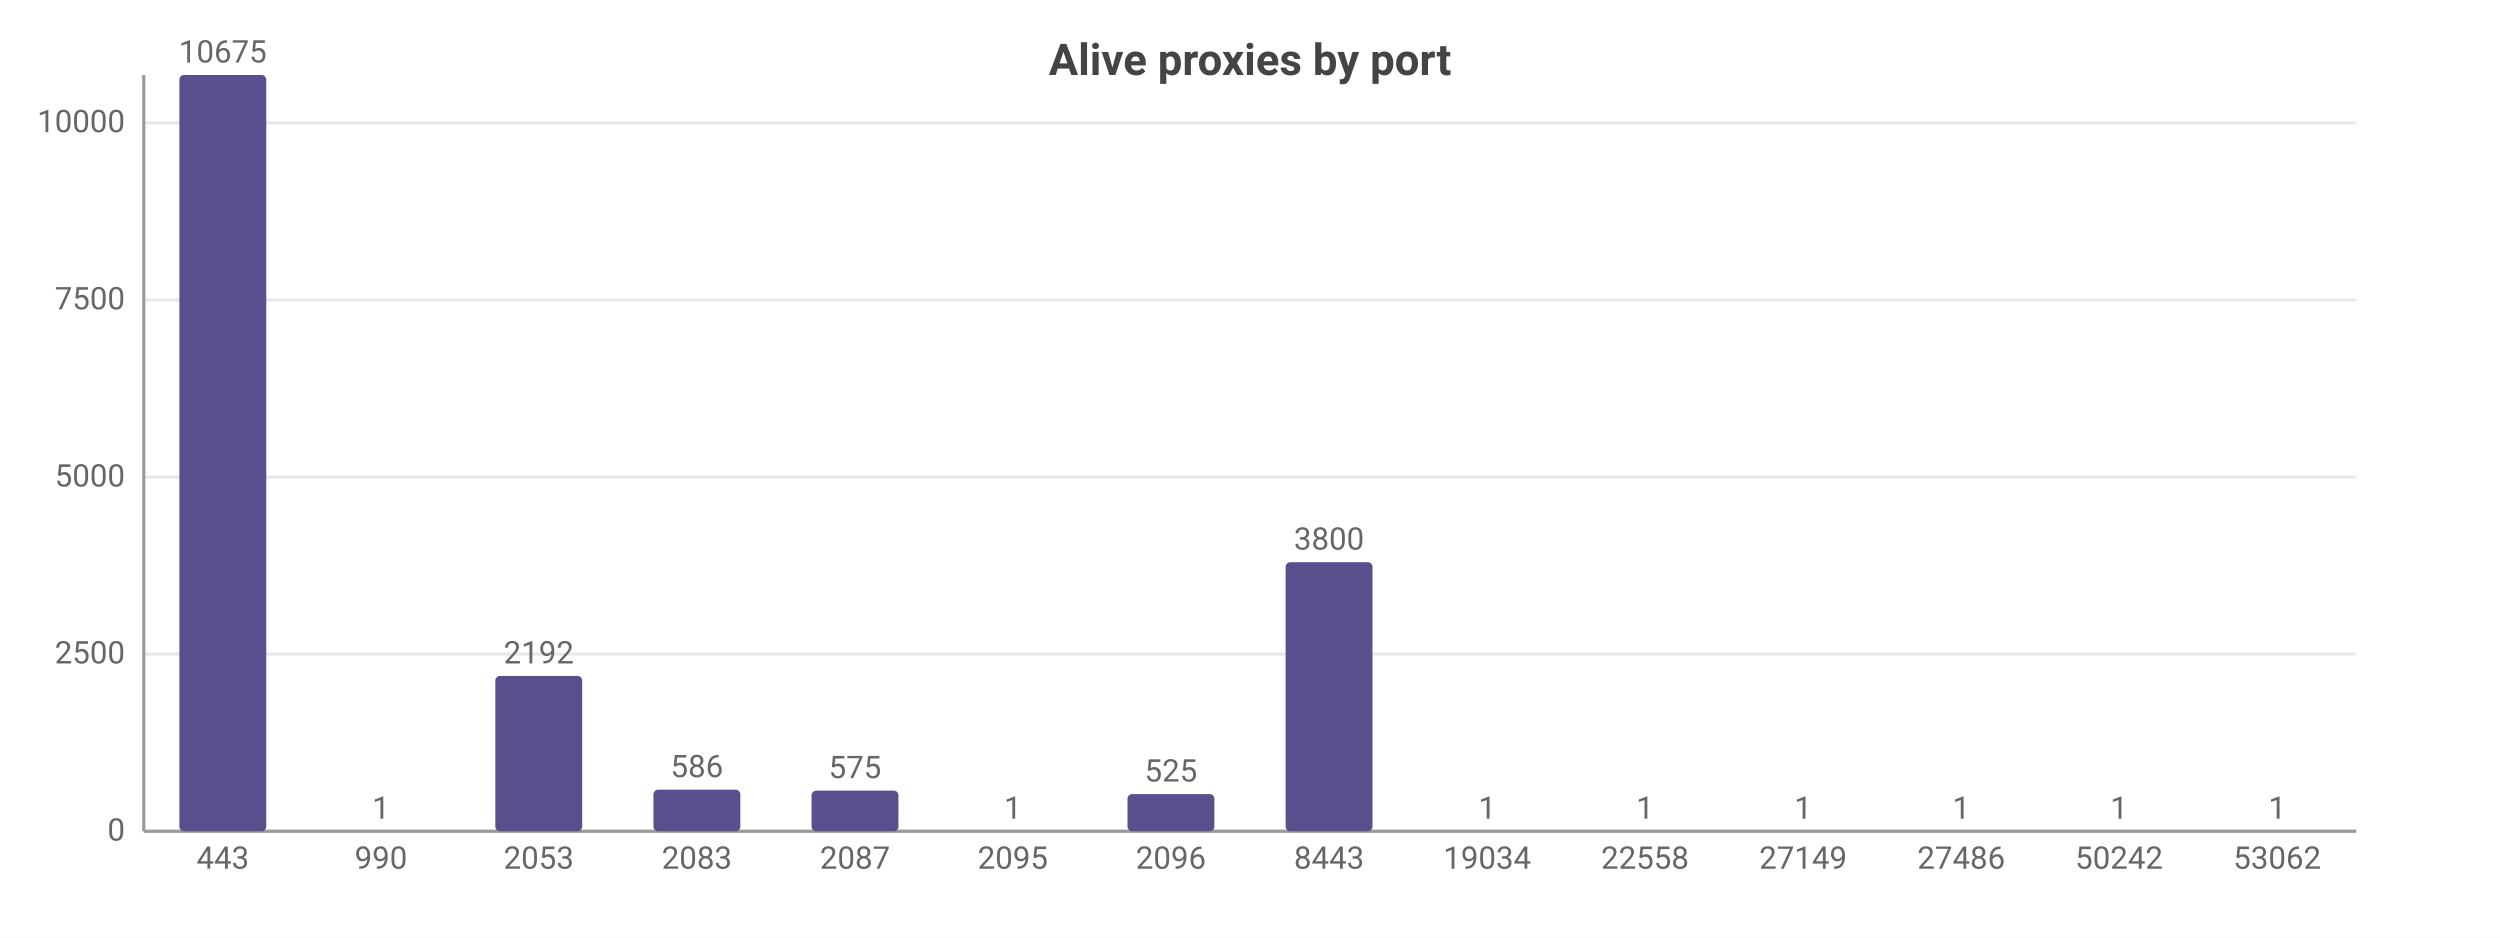
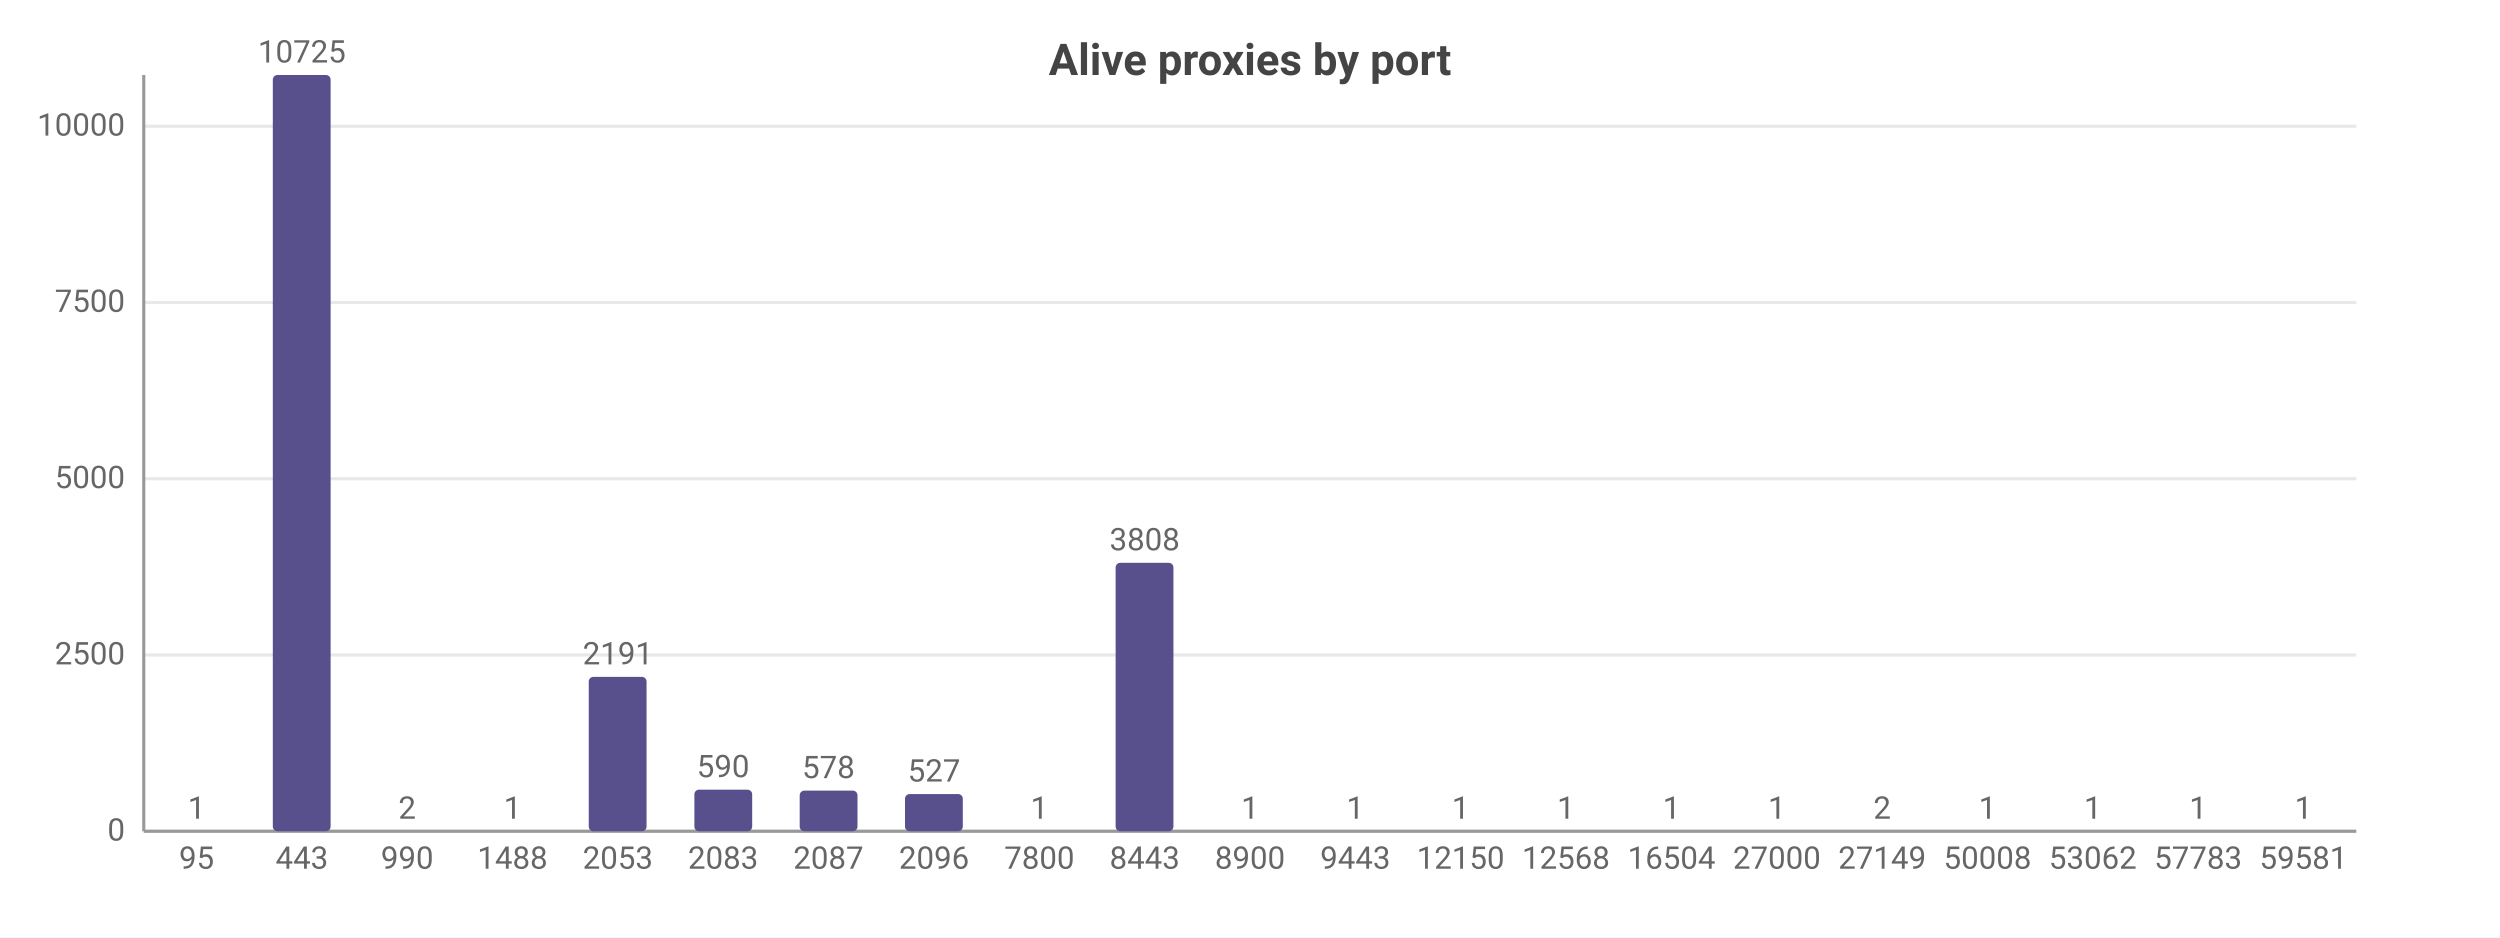
<svg xmlns="http://www.w3.org/2000/svg" width="800" height="300" viewBox="0 0 800 300">
  <rect width="800" height="300" fill="#ffffff" />
  <style>text{font-family:system-ui,-apple-system,'Segoe UI',Roboto,sans-serif}.g{stroke:#e8e8e8;stroke-width:1}.a{stroke:#999;stroke-width:1}.t{font-size:10px;fill:#666}.m{font-size:10px;text-anchor:middle;fill:#666}.e{font-size:10px;text-anchor:end;fill:#666}.l{font-size:11px;fill:#333}.tt{font-size:14px;font-weight:600;text-anchor:middle;fill:#444}.em{font-size:13px;text-anchor:middle;fill:#999}</style>
  <text class="tt" x="400.0" y="24">Alive proxies by port</text>
  <line class="g" x1="46" y1="266" x2="754" y2="266" />
  <text class="e" x="40" y="269">0</text>
-   <line class="g" x1="46" y1="209.3" x2="754" y2="209.3" />
-   <text class="e" x="40" y="212.3">2500</text>
-   <line class="g" x1="46" y1="152.7" x2="754" y2="152.7" />
-   <text class="e" x="40" y="155.7">5000</text>
-   <line class="g" x1="46" y1="96.0" x2="754" y2="96.0" />
-   <text class="e" x="40" y="99.0">7500</text>
-   <line class="g" x1="46" y1="39.3" x2="754" y2="39.3" />
-   <text class="e" x="40" y="42.3">10000</text>
+   <line class="g" x1="46" y1="209.6" x2="754" y2="209.6" />
+   <text class="e" x="40" y="212.6">2500</text>
+   <line class="g" x1="46" y1="153.2" x2="754" y2="153.2" />
+   <text class="e" x="40" y="156.2">5000</text>
+   <line class="g" x1="46" y1="96.8" x2="754" y2="96.8" />
+   <text class="e" x="40" y="99.8">7500</text>
+   <line class="g" x1="46" y1="40.4" x2="754" y2="40.4" />
+   <text class="e" x="40" y="43.4">10000</text>
  <line class="a" x1="46" y1="24" x2="46" y2="266" />
  <line class="a" x1="46" y1="266" x2="754" y2="266" />
-   <rect x="57.4" y="24" width="27.8" height="242" fill="#58508d" rx="1.5" />
-   <text class="m" x="71.3" y="20">10675</text>
-   <text class="m" x="71.3" y="278">443</text>
-   <rect x="108.0" y="266.0" width="27.8" height="0.0" fill="#58508d" rx="1.5" />
-   <text class="m" x="121.9" y="262.0">1</text>
-   <text class="m" x="121.9" y="278">990</text>
-   <rect x="158.5" y="216.3" width="27.8" height="49.7" fill="#58508d" rx="1.5" />
-   <text class="m" x="172.4" y="212.3">2192</text>
-   <text class="m" x="172.4" y="278">2053</text>
-   <rect x="209.1" y="252.7" width="27.8" height="13.3" fill="#58508d" rx="1.5" />
-   <text class="m" x="223" y="248.7">586</text>
-   <text class="m" x="223" y="278">2083</text>
-   <rect x="259.7" y="253.0" width="27.8" height="13.0" fill="#58508d" rx="1.5" />
-   <text class="m" x="273.6" y="249.0">575</text>
-   <text class="m" x="273.6" y="278">2087</text>
-   <rect x="310.2" y="266.0" width="27.8" height="0.0" fill="#58508d" rx="1.5" />
-   <text class="m" x="324.1" y="262.0">1</text>
-   <text class="m" x="324.1" y="278">2095</text>
-   <rect x="360.8" y="254.1" width="27.8" height="11.9" fill="#58508d" rx="1.5" />
-   <text class="m" x="374.7" y="250.1">525</text>
-   <text class="m" x="374.7" y="278">2096</text>
-   <rect x="411.4" y="179.9" width="27.8" height="86.1" fill="#58508d" rx="1.5" />
-   <text class="m" x="425.3" y="175.9">3800</text>
-   <text class="m" x="425.3" y="278">8443</text>
-   <rect x="461.9" y="266.0" width="27.8" height="0.0" fill="#58508d" rx="1.5" />
-   <text class="m" x="475.9" y="262.0">1</text>
-   <text class="m" x="475.9" y="278">19034</text>
-   <rect x="512.5" y="266.0" width="27.8" height="0.0" fill="#58508d" rx="1.5" />
-   <text class="m" x="526.4" y="262.0">1</text>
-   <text class="m" x="526.4" y="278">22558</text>
-   <rect x="563.1" y="266.0" width="27.8" height="0.0" fill="#58508d" rx="1.5" />
-   <text class="m" x="577" y="262.0">1</text>
-   <text class="m" x="577" y="278">27149</text>
-   <rect x="613.7" y="266.0" width="27.8" height="0.0" fill="#58508d" rx="1.5" />
-   <text class="m" x="627.6" y="262.0">1</text>
-   <text class="m" x="627.6" y="278">27486</text>
-   <rect x="664.2" y="266.0" width="27.8" height="0.0" fill="#58508d" rx="1.5" />
-   <text class="m" x="678.1" y="262.0">1</text>
-   <text class="m" x="678.1" y="278">50242</text>
-   <rect x="714.8" y="266.0" width="27.8" height="0.0" fill="#58508d" rx="1.5" />
-   <text class="m" x="728.7" y="262.0">1</text>
-   <text class="m" x="728.7" y="278">53062</text>
+   <rect x="53.6" y="266.0" width="18.5" height="0.0" fill="#58508d" rx="1.5" />
+   <text class="m" x="62.9" y="262.0">1</text>
+   <text class="m" x="62.9" y="278">95</text>
+   <rect x="87.3" y="24" width="18.5" height="242" fill="#58508d" rx="1.5" />
+   <text class="m" x="96.6" y="20">10725</text>
+   <text class="m" x="96.6" y="278">443</text>
+   <rect x="121.0" y="266.0" width="18.5" height="0.0" fill="#58508d" rx="1.5" />
+   <text class="m" x="130.3" y="262.0">2</text>
+   <text class="m" x="130.3" y="278">990</text>
+   <rect x="154.7" y="266.0" width="18.5" height="0.0" fill="#58508d" rx="1.5" />
+   <text class="m" x="164" y="262.0">1</text>
+   <text class="m" x="164" y="278">1488</text>
+   <rect x="188.4" y="216.6" width="18.5" height="49.4" fill="#58508d" rx="1.5" />
+   <text class="m" x="197.7" y="212.6">2191</text>
+   <text class="m" x="197.7" y="278">2053</text>
+   <rect x="222.2" y="252.7" width="18.5" height="13.3" fill="#58508d" rx="1.5" />
+   <text class="m" x="231.4" y="248.7">590</text>
+   <text class="m" x="231.4" y="278">2083</text>
+   <rect x="255.9" y="253.0" width="18.5" height="13.0" fill="#58508d" rx="1.5" />
+   <text class="m" x="265.1" y="249.0">578</text>
+   <text class="m" x="265.1" y="278">2087</text>
+   <rect x="289.6" y="254.1" width="18.5" height="11.9" fill="#58508d" rx="1.5" />
+   <text class="m" x="298.9" y="250.1">527</text>
+   <text class="m" x="298.9" y="278">2096</text>
+   <rect x="323.3" y="266.0" width="18.5" height="0.0" fill="#58508d" rx="1.5" />
+   <text class="m" x="332.6" y="262.0">1</text>
+   <text class="m" x="332.6" y="278">7800</text>
+   <rect x="357.0" y="180.1" width="18.5" height="85.9" fill="#58508d" rx="1.5" />
+   <text class="m" x="366.3" y="176.1">3808</text>
+   <text class="m" x="366.3" y="278">8443</text>
+   <rect x="390.7" y="266.0" width="18.5" height="0.0" fill="#58508d" rx="1.5" />
+   <text class="m" x="400" y="262.0">1</text>
+   <text class="m" x="400" y="278">8900</text>
+   <rect x="424.4" y="266.0" width="18.5" height="0.0" fill="#58508d" rx="1.5" />
+   <text class="m" x="433.7" y="262.0">1</text>
+   <text class="m" x="433.7" y="278">9443</text>
+   <rect x="458.2" y="266.0" width="18.5" height="0.0" fill="#58508d" rx="1.5" />
+   <text class="m" x="467.4" y="262.0">1</text>
+   <text class="m" x="467.4" y="278">12150</text>
+   <rect x="491.9" y="266.0" width="18.5" height="0.0" fill="#58508d" rx="1.5" />
+   <text class="m" x="501.1" y="262.0">1</text>
+   <text class="m" x="501.1" y="278">12568</text>
+   <rect x="525.6" y="266.0" width="18.5" height="0.0" fill="#58508d" rx="1.5" />
+   <text class="m" x="534.9" y="262.0">1</text>
+   <text class="m" x="534.9" y="278">16504</text>
+   <rect x="559.3" y="266.0" width="18.5" height="0.0" fill="#58508d" rx="1.5" />
+   <text class="m" x="568.6" y="262.0">1</text>
+   <text class="m" x="568.6" y="278">27000</text>
+   <rect x="593.0" y="266.0" width="18.5" height="0.0" fill="#58508d" rx="1.5" />
+   <text class="m" x="602.3" y="262.0">2</text>
+   <text class="m" x="602.3" y="278">27149</text>
+   <rect x="626.7" y="266.0" width="18.5" height="0.0" fill="#58508d" rx="1.5" />
+   <text class="m" x="636" y="262.0">1</text>
+   <text class="m" x="636" y="278">50008</text>
+   <rect x="660.4" y="266.0" width="18.5" height="0.0" fill="#58508d" rx="1.5" />
+   <text class="m" x="669.7" y="262.0">1</text>
+   <text class="m" x="669.7" y="278">53062</text>
+   <rect x="694.2" y="266.0" width="18.5" height="0.0" fill="#58508d" rx="1.5" />
+   <text class="m" x="703.4" y="262.0">1</text>
+   <text class="m" x="703.4" y="278">57783</text>
+   <rect x="727.9" y="266.0" width="18.5" height="0.0" fill="#58508d" rx="1.5" />
+   <text class="m" x="737.1" y="262.0">1</text>
+   <text class="m" x="737.1" y="278">59581</text>
</svg>
